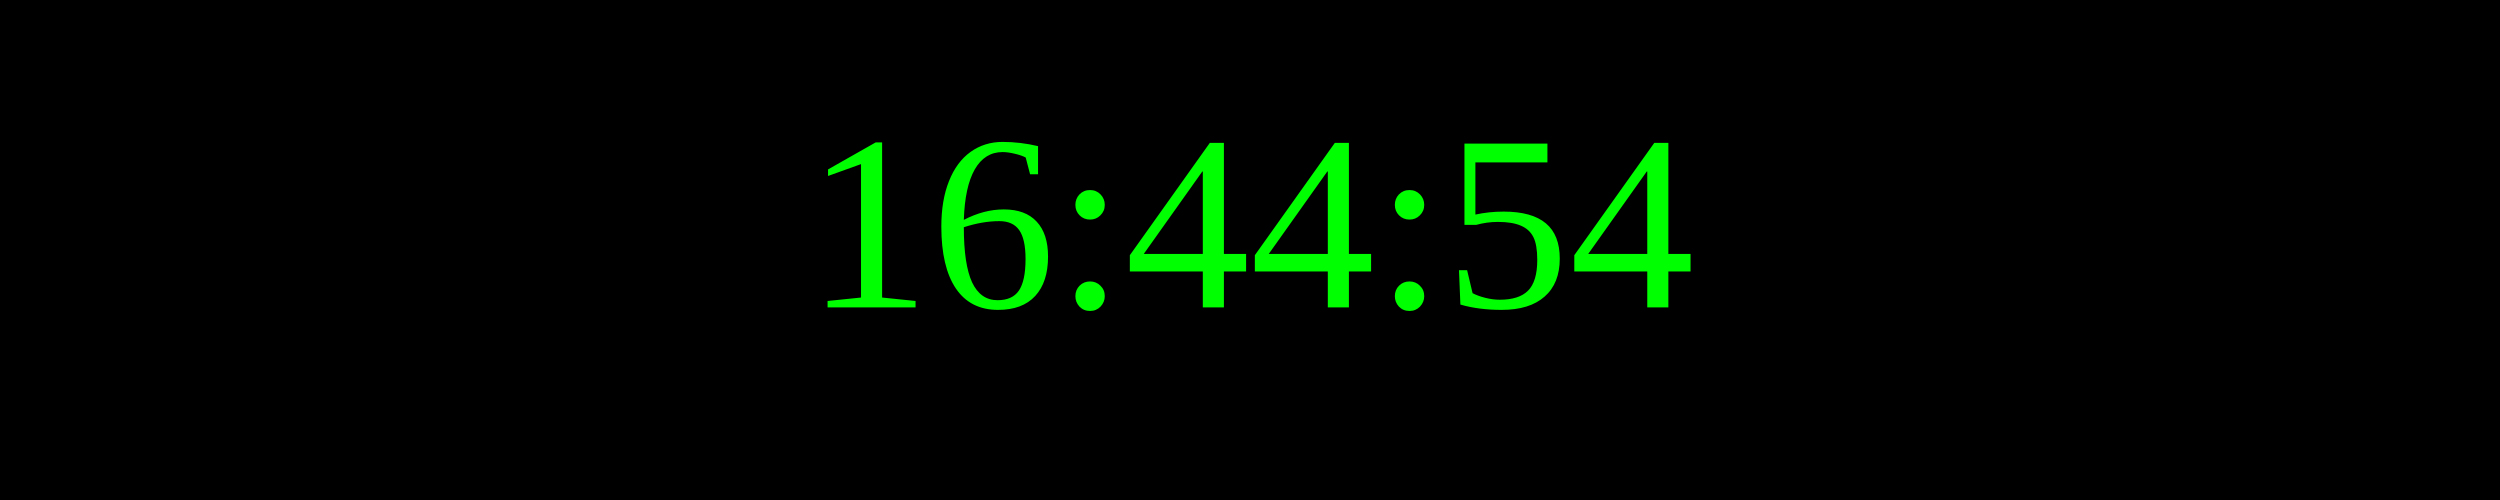
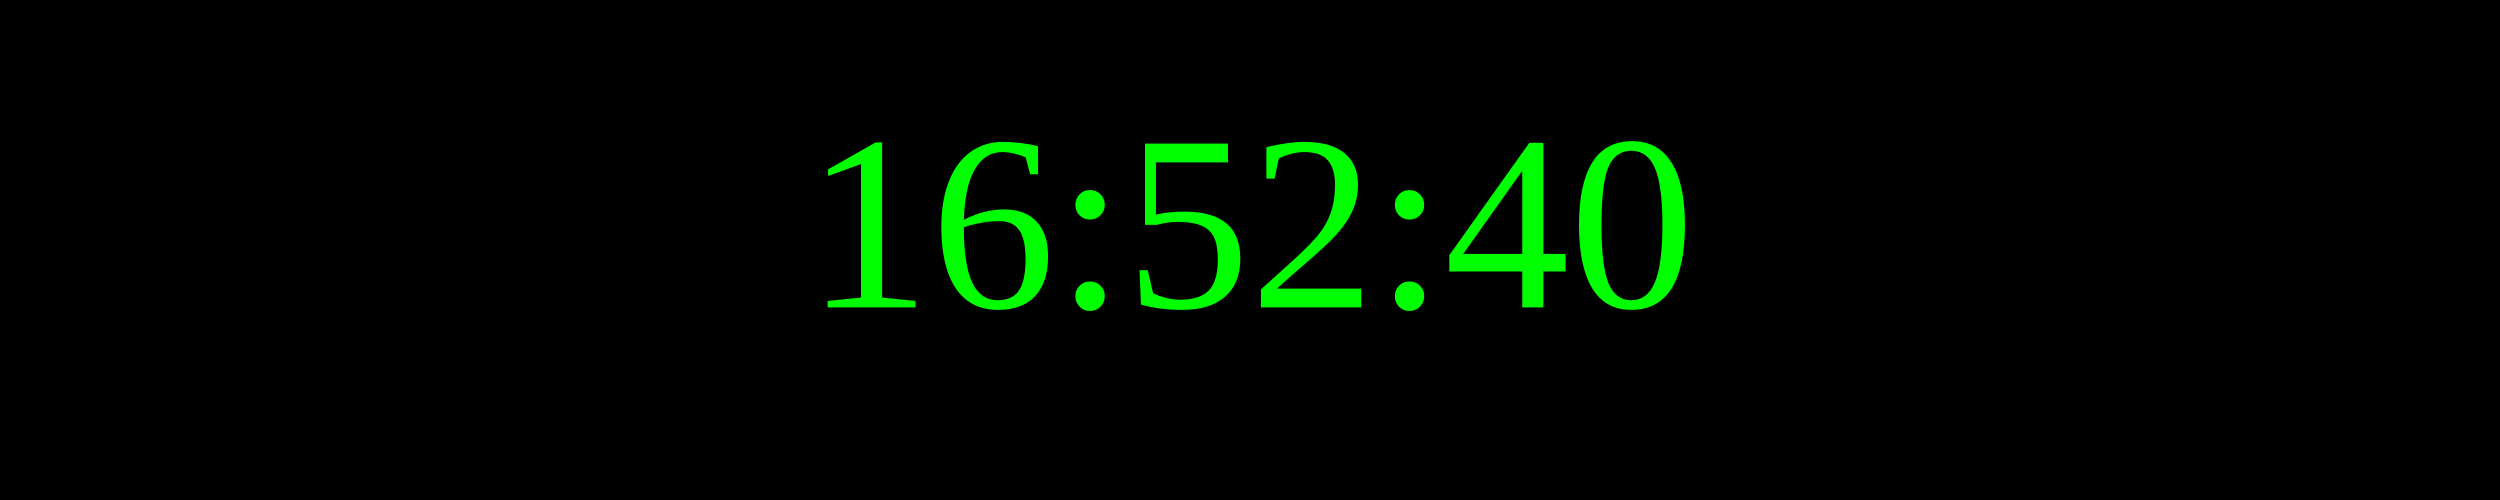
<svg xmlns="http://www.w3.org/2000/svg" width="250" height="50">
  <rect width="100%" height="100%" fill="black" />
  <text x="50%" y="50%" font-size="25" fill="lime" text-anchor="middle" dominant-baseline="middle">
- 16:44:54
+ 16:52:40
</text>
</svg>
